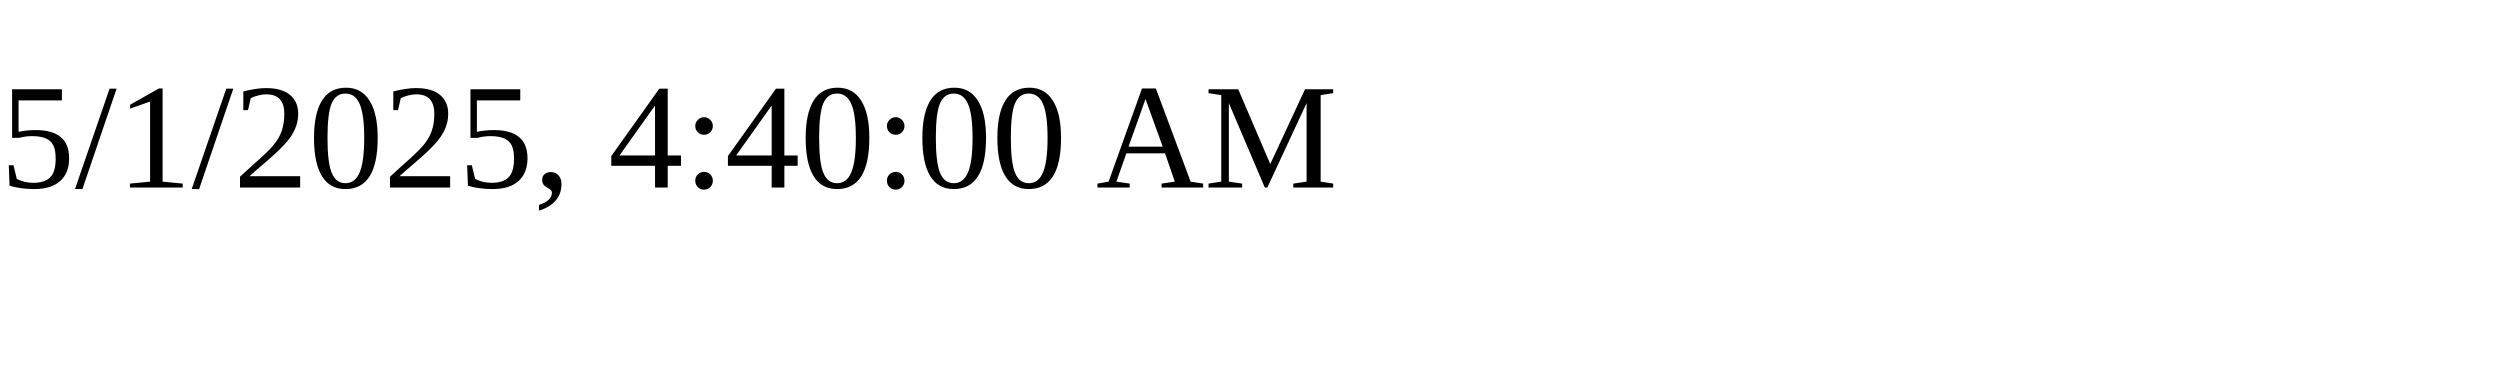
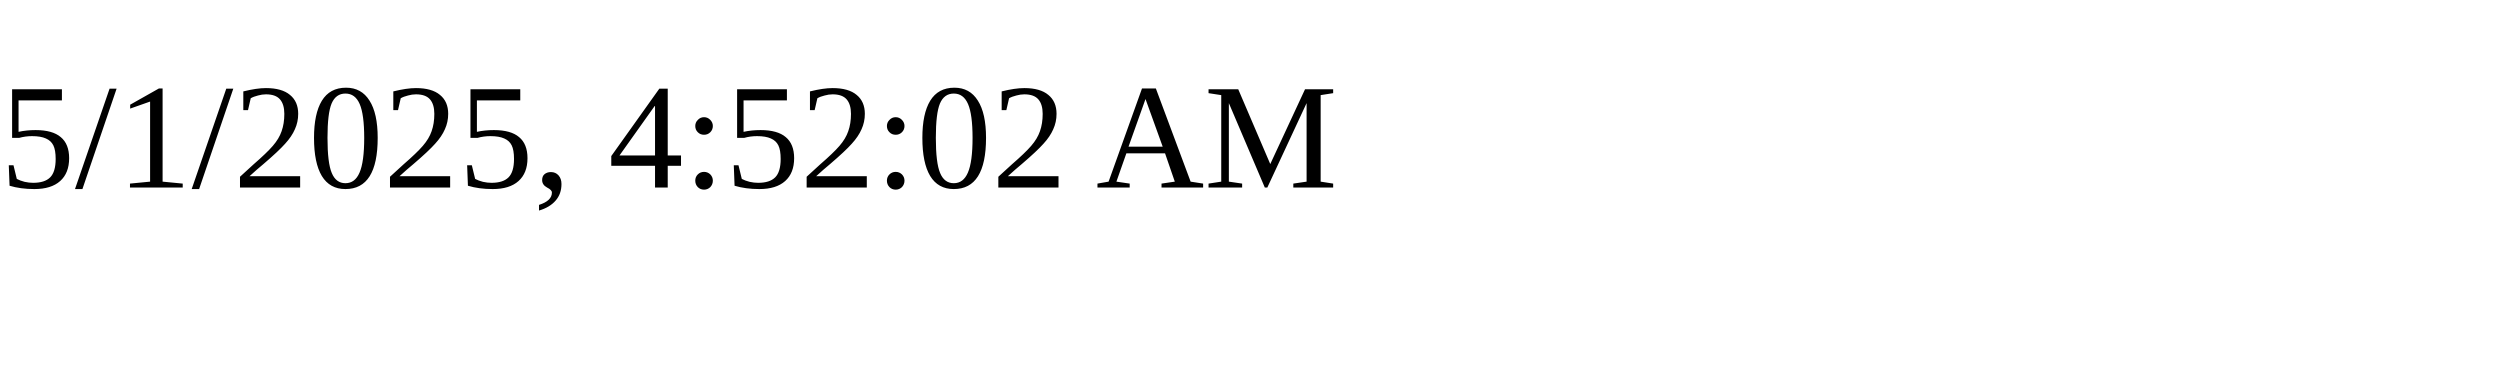
<svg xmlns="http://www.w3.org/2000/svg" height="30" width="200">
-   <text x="0" y="15">5/1/2025, 4:40:00 AM</text>
+   <text x="0" y="15">5/1/2025, 4:52:02 AM</text>
</svg>
